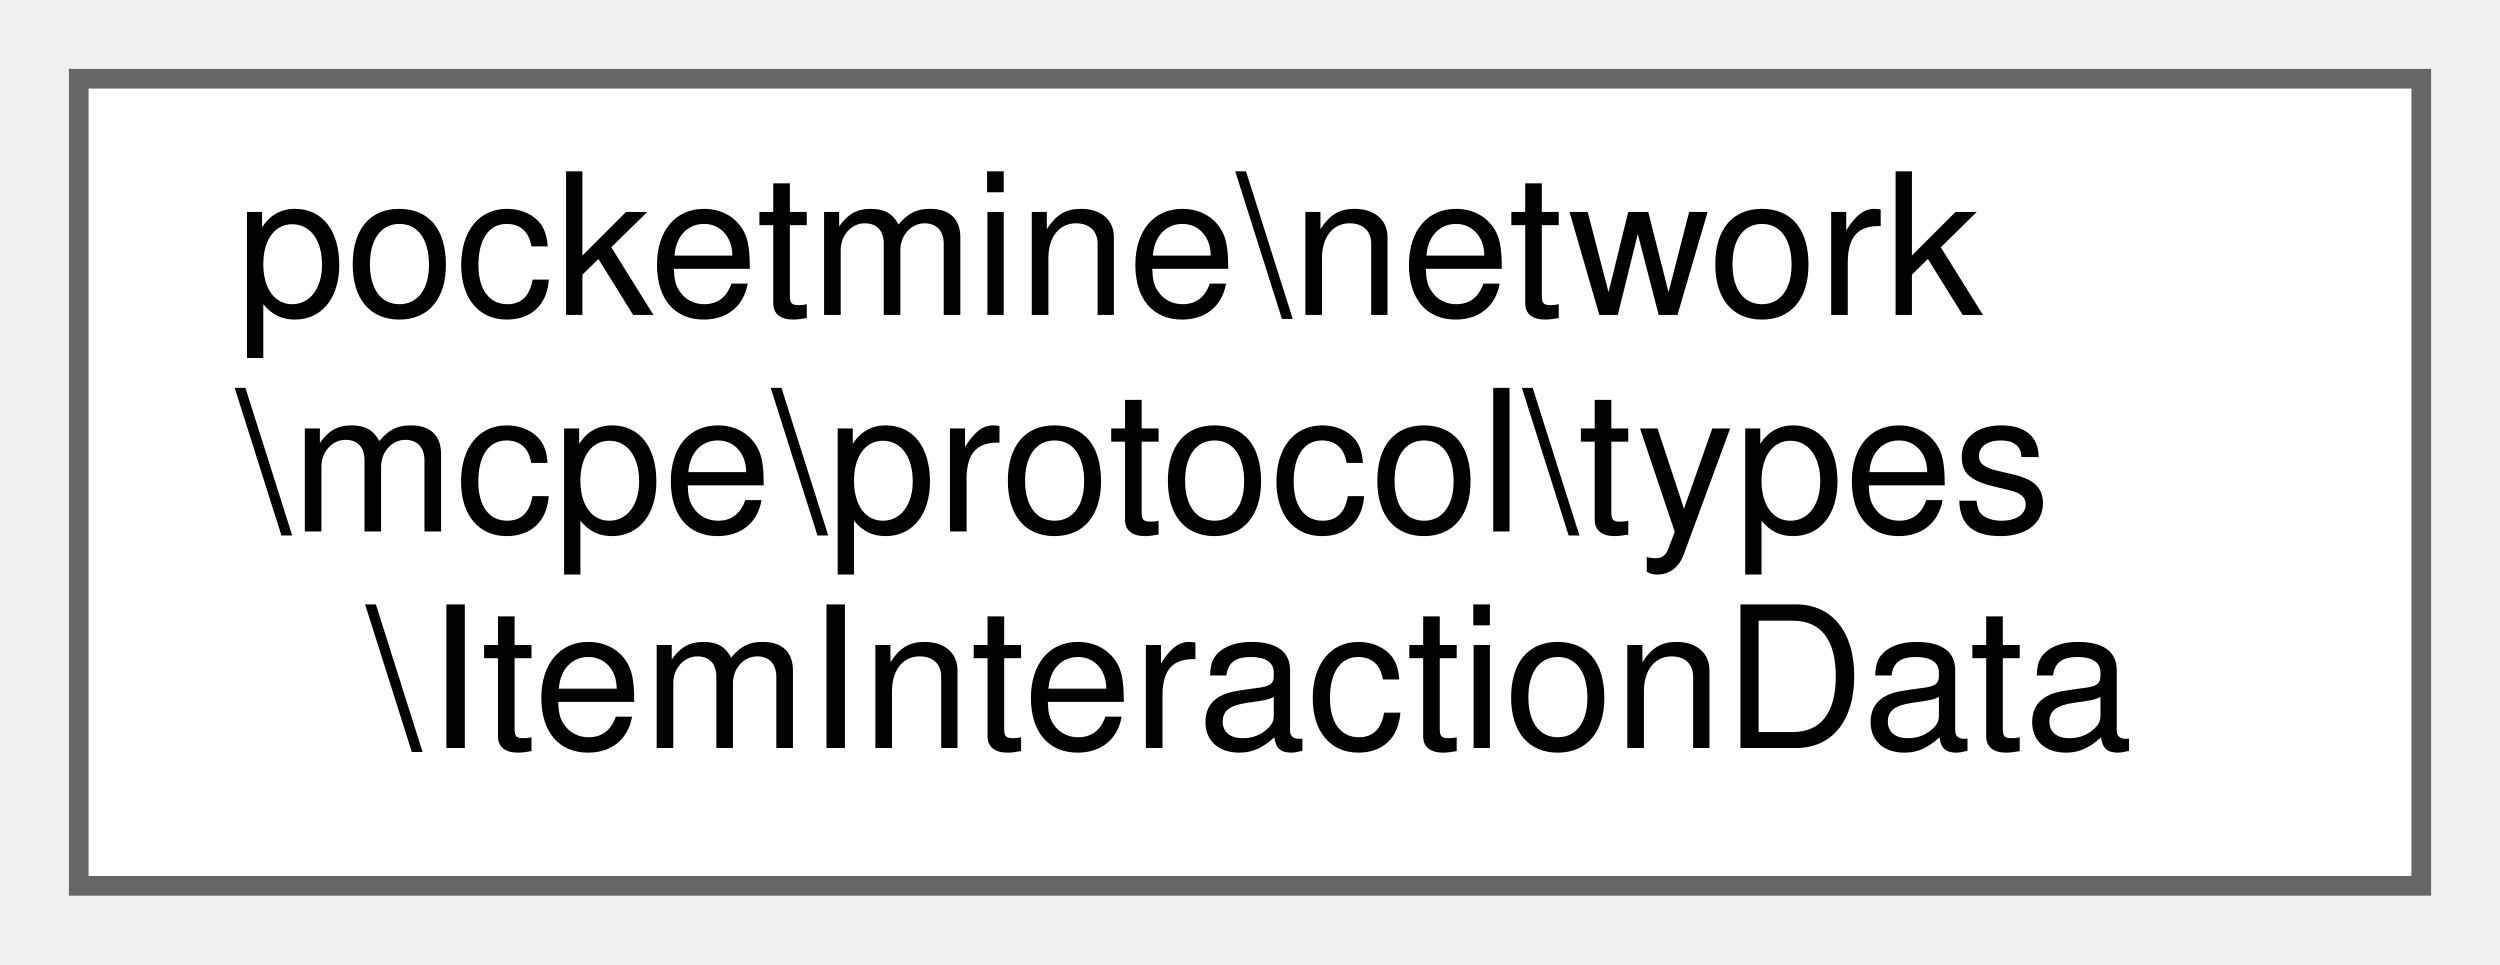
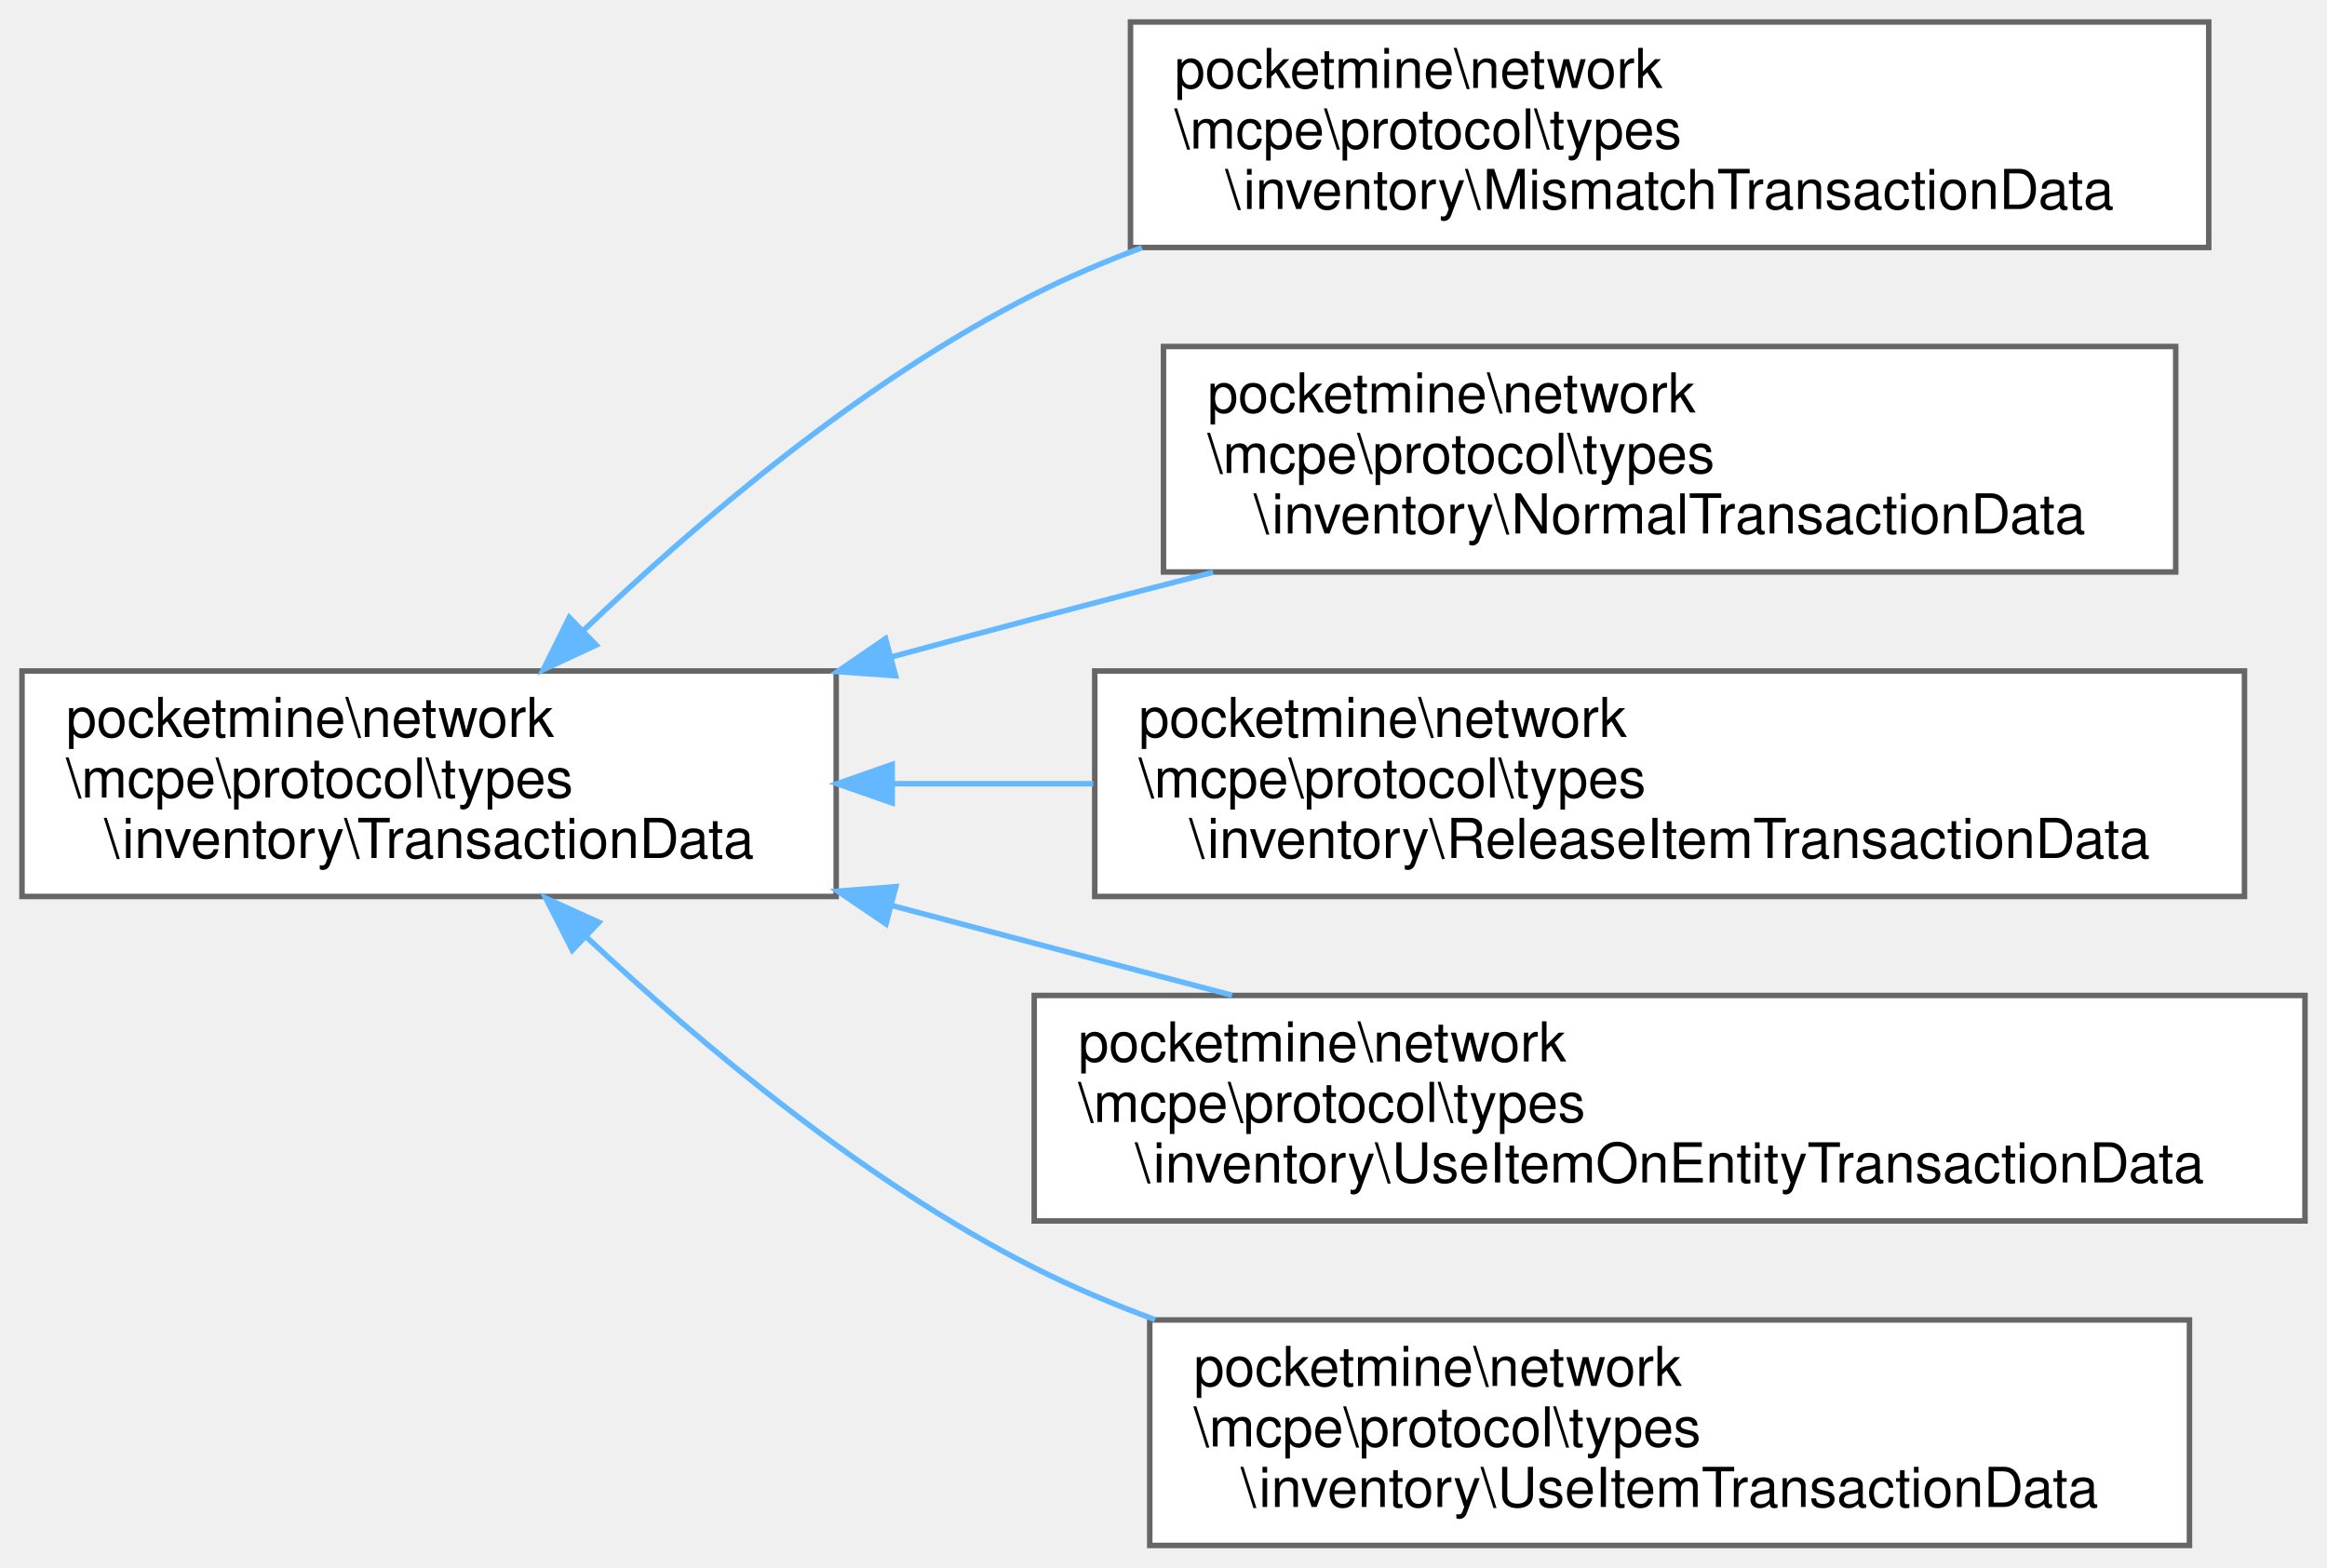
- <svg xmlns="http://www.w3.org/2000/svg" xmlns:xlink="http://www.w3.org/1999/xlink" width="127pt" height="49pt" viewBox="0.00 0.00 127.00 49.00">
-   <g id="graph0" class="graph" transform="scale(1 1) rotate(0) translate(4 45)">
+ <svg xmlns="http://www.w3.org/2000/svg" xmlns:xlink="http://www.w3.org/1999/xlink" width="423pt" height="285pt" viewBox="0.00 0.00 423.00 285.00">
+   <g id="graph0" class="graph" transform="scale(1 1) rotate(0) translate(4 281)">
    <g id="Node000000" class="node">
      <g id="a_Node000000">
-         <a xlink:href="dc/dd2/classpocketmine_1_1network_1_1mcpe_1_1protocol_1_1types_1_1_item_interaction_data.html" target="_top" xlink:title=" ">
-           <polygon fill="white" stroke="#666666" points="119,-41 0,-41 0,0 119,0 119,-41" />
-           <text text-anchor="start" x="8" y="-29" font-family="Helvetica,sans-Serif" font-size="10.00">pocketmine\network</text>
-           <text text-anchor="start" x="8" y="-18" font-family="Helvetica,sans-Serif" font-size="10.00">\mcpe\protocol\types</text>
-           <text text-anchor="middle" x="59.5" y="-7" font-family="Helvetica,sans-Serif" font-size="10.00">\ItemInteractionData</text>
+         <a xlink:href="d6/da6/classpocketmine_1_1network_1_1mcpe_1_1protocol_1_1types_1_1inventory_1_1_transaction_data.html" target="_top" xlink:title=" ">
+           <polygon fill="white" stroke="#666666" points="148,-159 0,-159 0,-118 148,-118 148,-159" />
+           <text text-anchor="start" x="8" y="-147" font-family="Helvetica,sans-Serif" font-size="10.00">pocketmine\network</text>
+           <text text-anchor="start" x="8" y="-136" font-family="Helvetica,sans-Serif" font-size="10.00">\mcpe\protocol\types</text>
+           <text text-anchor="middle" x="74" y="-125" font-family="Helvetica,sans-Serif" font-size="10.00">\inventory\TransactionData</text>
+         </a>
+       </g>
+     </g>
+     <g id="Node000001" class="node">
+       <g id="a_Node000001">
+         <a xlink:href="d7/da6/classpocketmine_1_1network_1_1mcpe_1_1protocol_1_1types_1_1inventory_1_1_mismatch_transaction_data.html" target="_top" xlink:title=" ">
+           <polygon fill="white" stroke="#666666" points="397.5,-277 201.5,-277 201.5,-236 397.5,-236 397.5,-277" />
+           <text text-anchor="start" x="209.5" y="-265" font-family="Helvetica,sans-Serif" font-size="10.00">pocketmine\network</text>
+           <text text-anchor="start" x="209.5" y="-254" font-family="Helvetica,sans-Serif" font-size="10.00">\mcpe\protocol\types</text>
+           <text text-anchor="middle" x="299.5" y="-243" font-family="Helvetica,sans-Serif" font-size="10.00">\inventory\MismatchTransactionData</text>
+         </a>
+       </g>
+     </g>
+     <g id="edge1553_Node000000_Node000001" class="edge">
+       <g id="a_edge1553_Node000000_Node000001">
+         <a xlink:title=" ">
+           <path fill="none" stroke="#63b8ff" d="M101.94,-166.24C122.65,-186.04 152.9,-211.85 184,-227.5 190.23,-230.64 196.82,-233.45 203.57,-235.97" />
+           <polygon fill="#63b8ff" stroke="#63b8ff" points="104.37,-163.71 94.76,-159.24 99.48,-168.73 104.37,-163.71" />
+         </a>
+       </g>
+     </g>
+     <g id="Node000002" class="node">
+       <g id="a_Node000002">
+         <a xlink:href="de/da9/classpocketmine_1_1network_1_1mcpe_1_1protocol_1_1types_1_1inventory_1_1_normal_transaction_data.html" target="_top" xlink:title=" ">
+           <polygon fill="white" stroke="#666666" points="391.5,-218 207.5,-218 207.5,-177 391.5,-177 391.5,-218" />
+           <text text-anchor="start" x="215.5" y="-206" font-family="Helvetica,sans-Serif" font-size="10.00">pocketmine\network</text>
+           <text text-anchor="start" x="215.5" y="-195" font-family="Helvetica,sans-Serif" font-size="10.00">\mcpe\protocol\types</text>
+           <text text-anchor="middle" x="299.5" y="-184" font-family="Helvetica,sans-Serif" font-size="10.00">\inventory\NormalTransactionData</text>
+         </a>
+       </g>
+     </g>
+     <g id="edge1554_Node000000_Node000002" class="edge">
+       <g id="a_edge1554_Node000000_Node000002">
+         <a xlink:title=" ">
+           <path fill="none" stroke="#63b8ff" d="M158.08,-161.56C166.82,-163.93 175.59,-166.28 184,-168.5 194.51,-171.28 205.57,-174.15 216.51,-176.95" />
+           <polygon fill="#63b8ff" stroke="#63b8ff" points="158.8,-158.13 148.23,-158.88 156.97,-164.88 158.8,-158.13" />
+         </a>
+       </g>
+     </g>
+     <g id="Node000003" class="node">
+       <g id="a_Node000003">
+         <a xlink:href="d3/d35/classpocketmine_1_1network_1_1mcpe_1_1protocol_1_1types_1_1inventory_1_1_release_item_transaction_data.html" target="_top" xlink:title=" ">
+           <polygon fill="white" stroke="#666666" points="404,-159 195,-159 195,-118 404,-118 404,-159" />
+           <text text-anchor="start" x="203" y="-147" font-family="Helvetica,sans-Serif" font-size="10.00">pocketmine\network</text>
+           <text text-anchor="start" x="203" y="-136" font-family="Helvetica,sans-Serif" font-size="10.00">\mcpe\protocol\types</text>
+           <text text-anchor="middle" x="299.5" y="-125" font-family="Helvetica,sans-Serif" font-size="10.00">\inventory\ReleaseItemTransactionData</text>
+         </a>
+       </g>
+     </g>
+     <g id="edge1555_Node000000_Node000003" class="edge">
+       <g id="a_edge1555_Node000000_Node000003">
+         <a xlink:title=" ">
+           <path fill="none" stroke="#63b8ff" d="M158.45,-138.5C170.29,-138.5 182.58,-138.5 194.74,-138.5" />
+           <polygon fill="#63b8ff" stroke="#63b8ff" points="158.18,-135 148.18,-138.5 158.18,-142 158.18,-135" />
+         </a>
+       </g>
+     </g>
+     <g id="Node000004" class="node">
+       <g id="a_Node000004">
+         <a xlink:href="d7/dfa/classpocketmine_1_1network_1_1mcpe_1_1protocol_1_1types_1_1inventory_1_1_use_item_on_entity_transaction_data.html" target="_top" xlink:title=" ">
+           <polygon fill="white" stroke="#666666" points="415,-100 184,-100 184,-59 415,-59 415,-100" />
+           <text text-anchor="start" x="192" y="-88" font-family="Helvetica,sans-Serif" font-size="10.00">pocketmine\network</text>
+           <text text-anchor="start" x="192" y="-77" font-family="Helvetica,sans-Serif" font-size="10.00">\mcpe\protocol\types</text>
+           <text text-anchor="middle" x="299.5" y="-66" font-family="Helvetica,sans-Serif" font-size="10.00">\inventory\UseItemOnEntityTransactionData</text>
+         </a>
+       </g>
+     </g>
+     <g id="edge1556_Node000000_Node000004" class="edge">
+       <g id="a_edge1556_Node000000_Node000004">
+         <a xlink:title=" ">
+           <path fill="none" stroke="#63b8ff" d="M158.12,-116.35C166.86,-114.03 175.61,-111.72 184,-109.5 195.62,-106.43 207.91,-103.2 219.96,-100.04" />
+           <polygon fill="#63b8ff" stroke="#63b8ff" points="157.05,-113.01 148.28,-118.96 158.84,-119.78 157.05,-113.01" />
+         </a>
+       </g>
+     </g>
+     <g id="Node000005" class="node">
+       <g id="a_Node000005">
+         <a xlink:href="dd/d91/classpocketmine_1_1network_1_1mcpe_1_1protocol_1_1types_1_1inventory_1_1_use_item_transaction_data.html" target="_top" xlink:title=" ">
+           <polygon fill="white" stroke="#666666" points="394,-41 205,-41 205,0 394,0 394,-41" />
+           <text text-anchor="start" x="213" y="-29" font-family="Helvetica,sans-Serif" font-size="10.00">pocketmine\network</text>
+           <text text-anchor="start" x="213" y="-18" font-family="Helvetica,sans-Serif" font-size="10.00">\mcpe\protocol\types</text>
+           <text text-anchor="middle" x="299.5" y="-7" font-family="Helvetica,sans-Serif" font-size="10.00">\inventory\UseItemTransactionData</text>
+         </a>
+       </g>
+     </g>
+     <g id="edge1557_Node000000_Node000005" class="edge">
+       <g id="a_edge1557_Node000000_Node000005">
+         <a xlink:title=" ">
+           <path fill="none" stroke="#63b8ff" d="M102.7,-110.54C123.44,-91.08 153.39,-65.96 184,-50.5 190.97,-46.98 198.39,-43.84 205.98,-41.05" />
+           <polygon fill="#63b8ff" stroke="#63b8ff" points="100.03,-108.24 95.22,-117.68 104.87,-113.3 100.03,-108.24" />
        </a>
      </g>
    </g>
  </g>
</svg>
